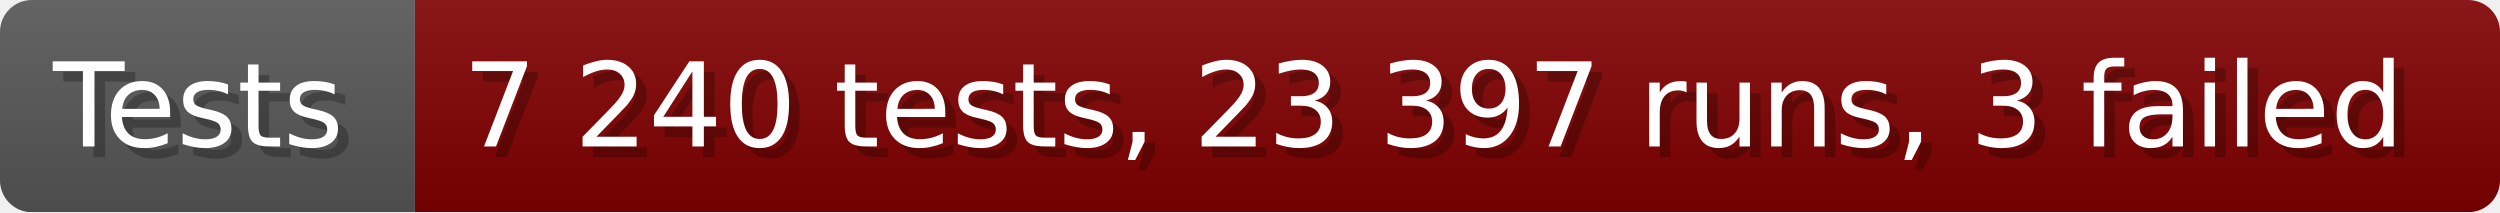
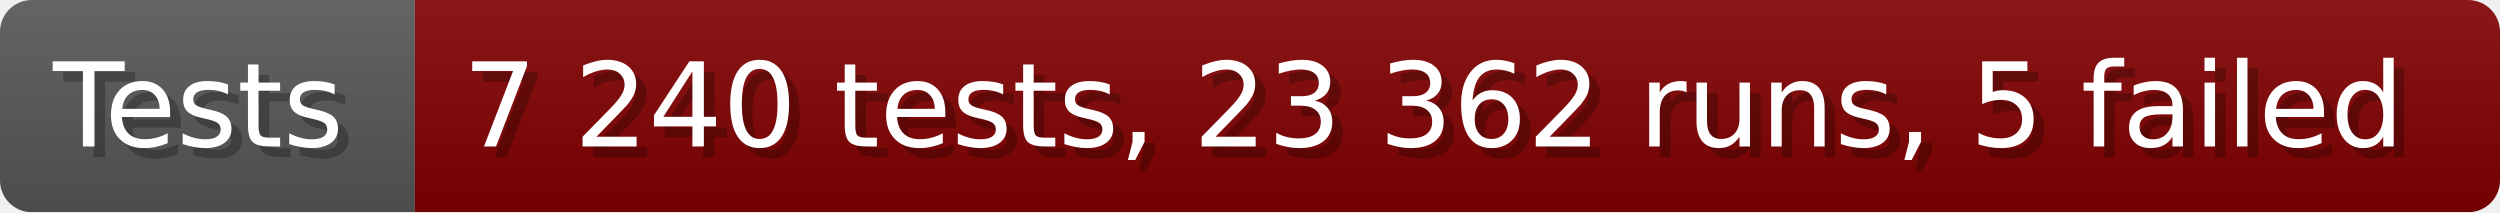
- <svg xmlns="http://www.w3.org/2000/svg" width="235.6" height="20" viewBox="0 0 2356 200" role="img" aria-label="Tests: 7 240 tests, 23 397 runs, 3 failed">
+ <svg xmlns="http://www.w3.org/2000/svg" width="235.6" height="20" viewBox="0 0 2356 200" role="img" aria-label="Tests: 7 240 tests, 23 362 runs, 5 failed">
  <linearGradient id="a" x2="0" y2="100%">
    <stop offset="0" stop-opacity=".1" stop-color="#EEE" />
    <stop offset="1" stop-opacity=".1" />
  </linearGradient>
  <mask id="m">
    <rect width="2356" height="200" rx="30" fill="#FFF" />
  </mask>
  <g mask="url(#m)">
    <rect width="391" height="200" fill="#555" />
    <rect width="1965" height="200" fill="#800000" x="391" />
    <rect width="2356" height="200" fill="url(#a)" />
  </g>
  <g aria-hidden="true" fill="#fff" text-anchor="start" font-family="Verdana,DejaVu Sans,sans-serif" font-size="110">
    <text x="60" y="148" textLength="291" fill="#000" opacity="0.25">Tests</text>
    <text x="50" y="138" textLength="291">Tests</text>
-     <text x="446" y="148" textLength="1865" fill="#000" opacity="0.25">7 240 tests, 23 397 runs, 3 failed</text>
-     <text x="436" y="138" textLength="1865">7 240 tests, 23 397 runs, 3 failed</text>
+     <text x="446" y="148" textLength="1865" fill="#000" opacity="0.25">7 240 tests, 23 362 runs, 5 failed</text>
+     <text x="436" y="138" textLength="1865">7 240 tests, 23 362 runs, 5 failed</text>
  </g>
</svg>
